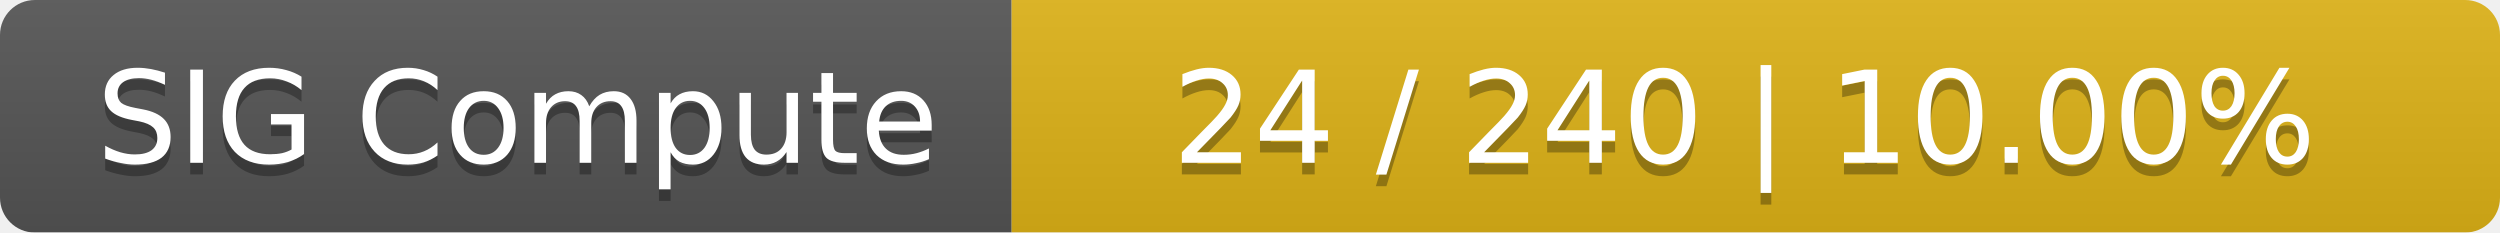
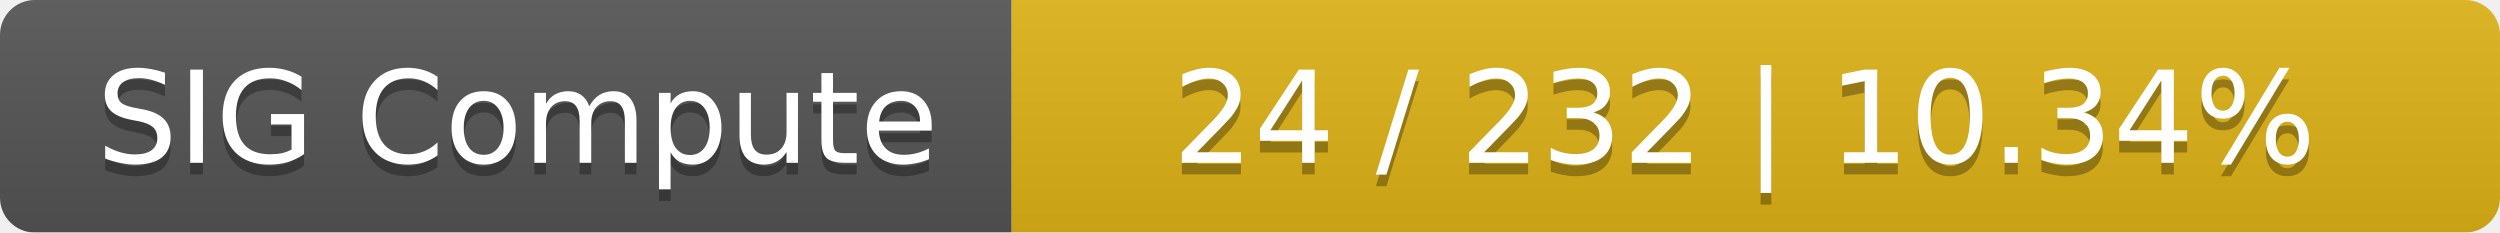
<svg xmlns="http://www.w3.org/2000/svg" width="215" height="20">
  <linearGradient id="smooth" x2="0" y2="100%">
    <stop offset="0" stop-color="#bbb" stop-opacity=".1" />
    <stop offset="1" stop-opacity=".1" />
  </linearGradient>
  <mask id="round">
    <rect width="215" height="20" rx="3" fill="#fff" />
  </mask>
  <g mask="url(#round)">
    <rect width="87" height="20" fill="#555" />
    <rect x="87" width="128" height="20" fill="#dfb317" />
    <rect width="215" height="20" fill="url(#smooth)" />
  </g>
  <g fill="#fff" text-anchor="middle" font-family="DejaVu Sans,Verdana,Geneva,sans-serif" font-size="11">
    <text x="44.5" y="15" fill="#010101" fill-opacity=".3">SIG Compute</text>
    <text x="44.5" y="14">SIG Compute</text>
-     <text x="150" y="15" fill="#010101" fill-opacity=".3">24 / 240    |    10.00%</text>
-     <text x="150" y="14">24 / 240    |    10.00%</text>
+     <text x="150" y="15" fill="#010101" fill-opacity=".3">24 / 232    |    10.34%</text>
+     <text x="150" y="14">24 / 232    |    10.34%</text>
  </g>
</svg>
